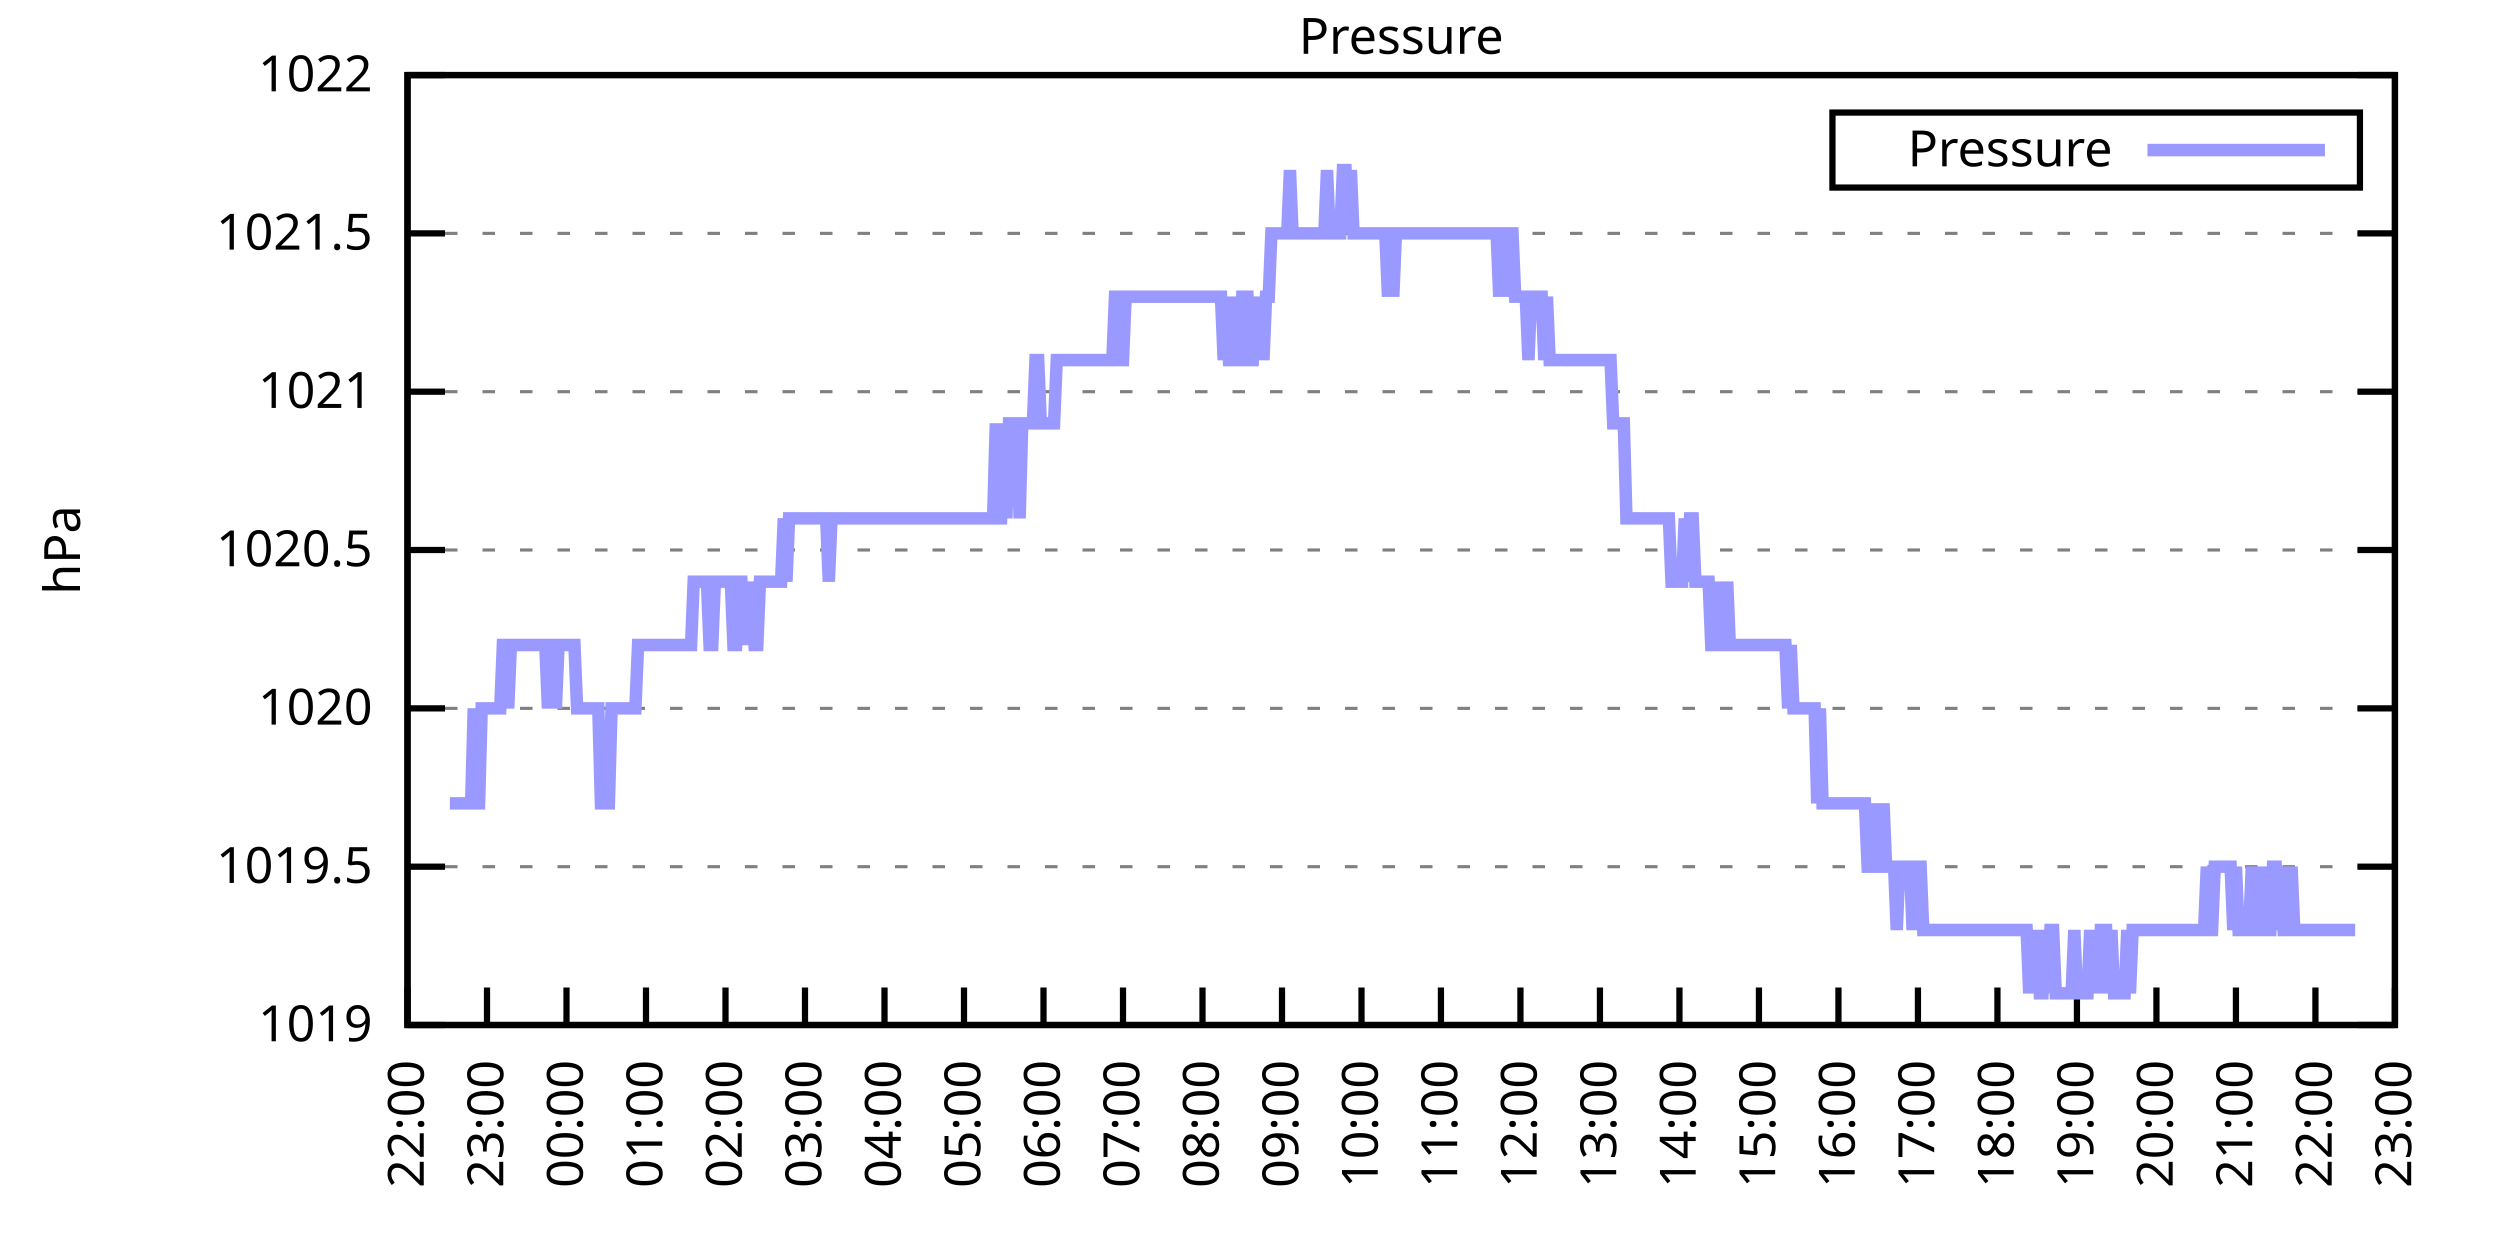
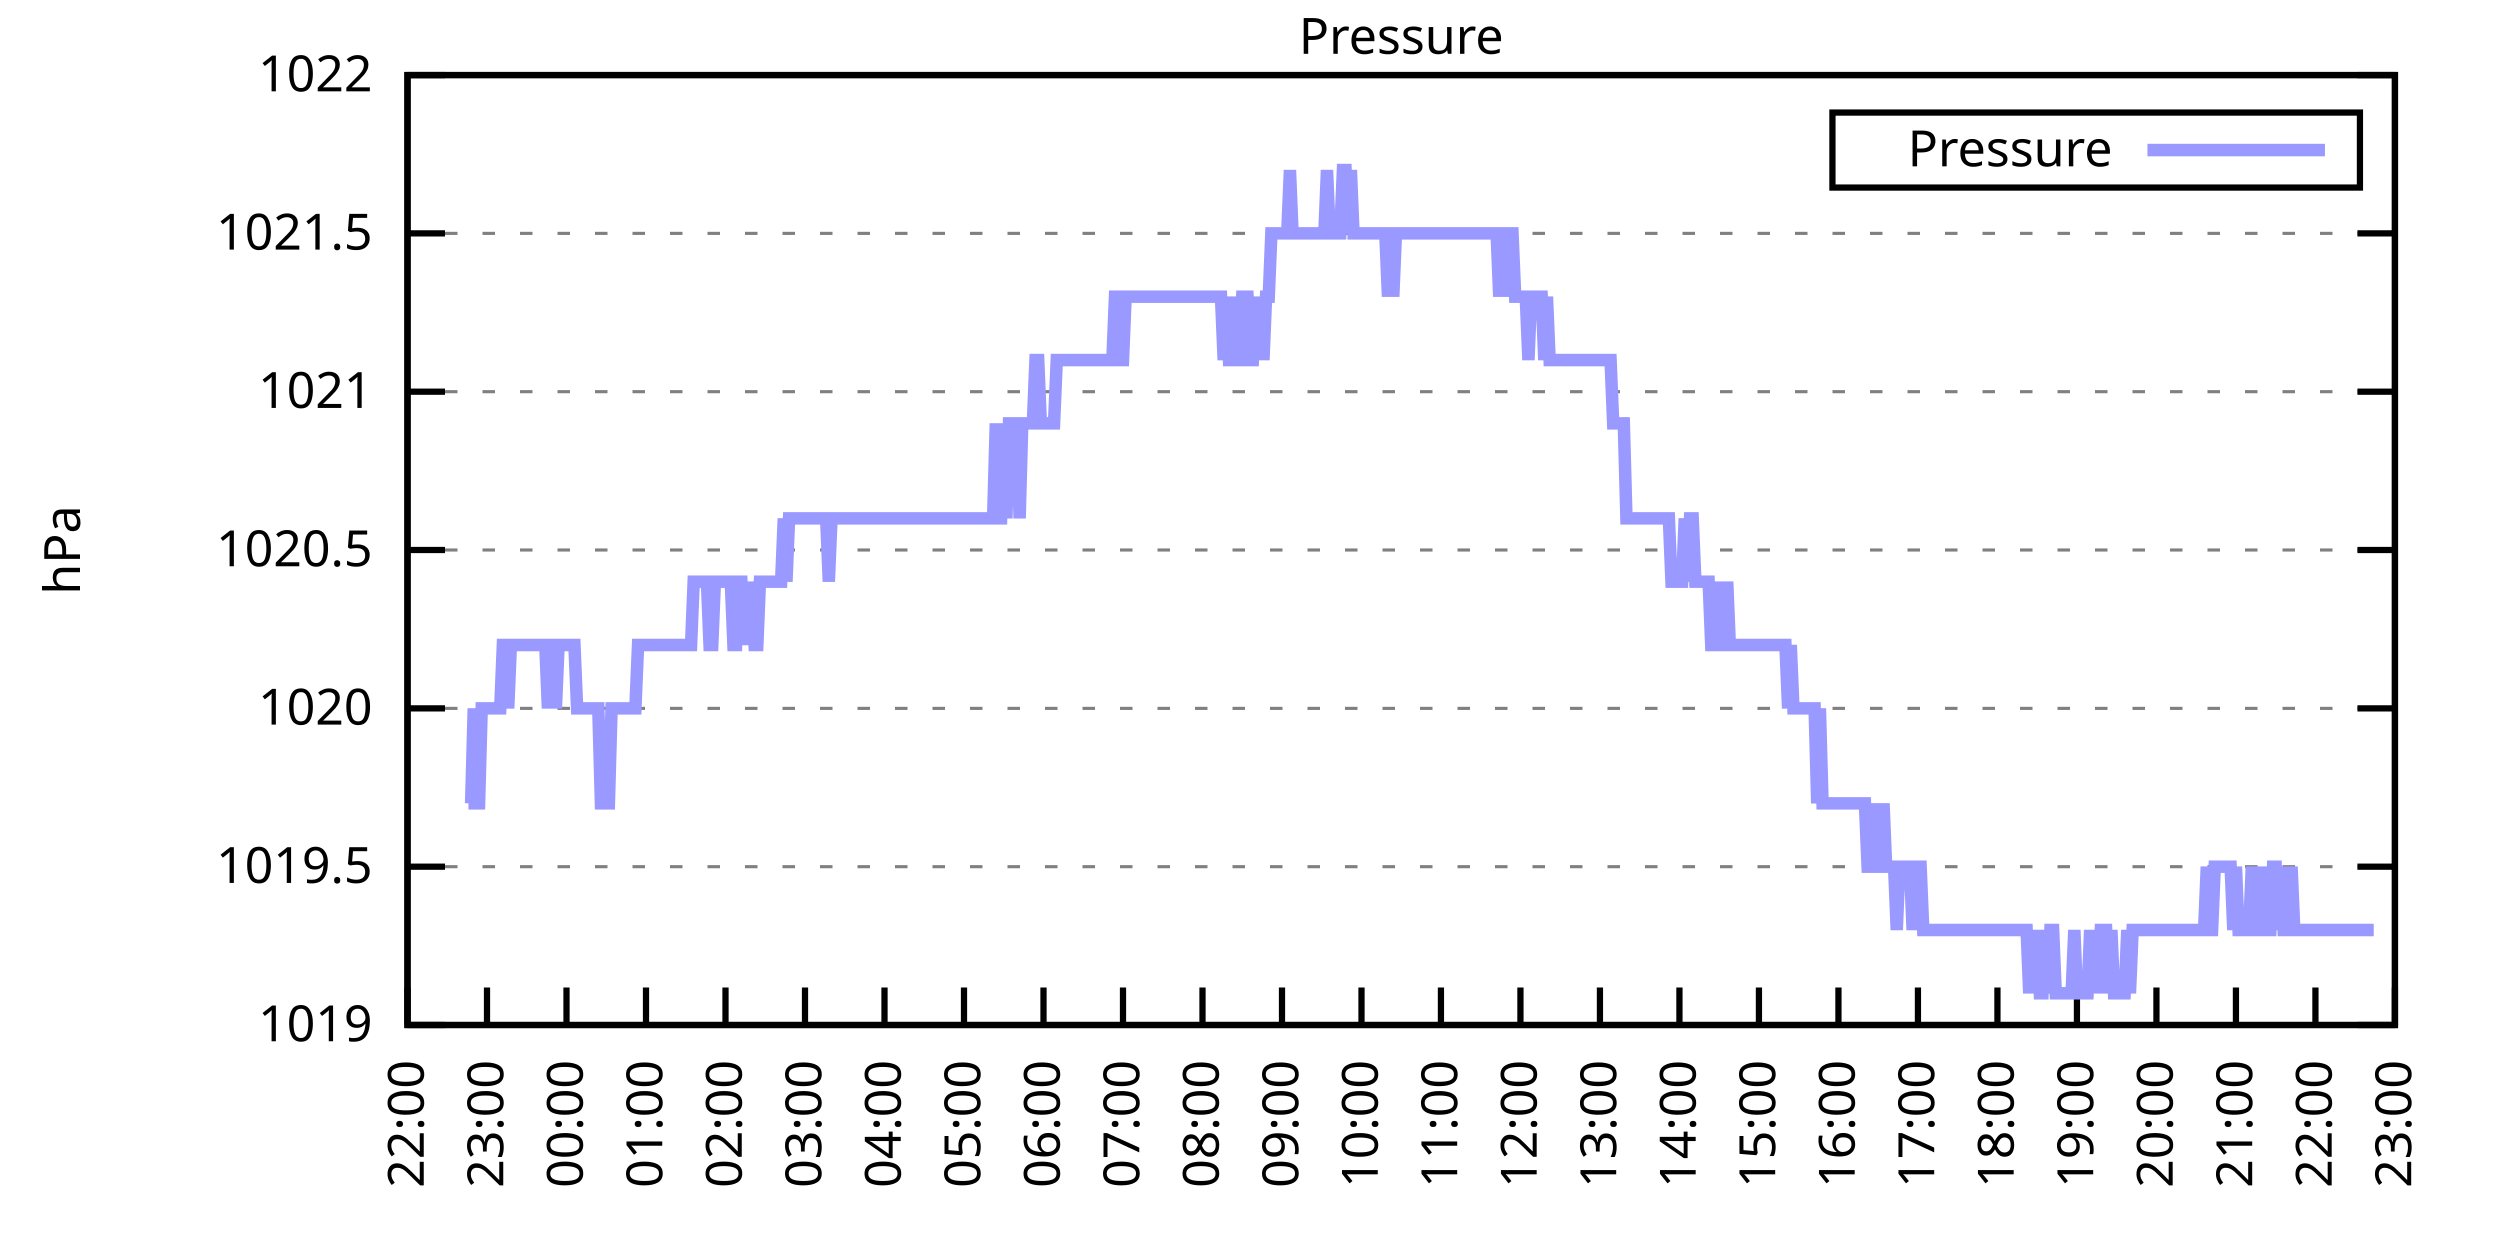
<svg xmlns="http://www.w3.org/2000/svg" xmlns:xlink="http://www.w3.org/1999/xlink" width="400" height="200" viewBox="0 0 400 200">
  <g id="gnuplot_canvas">
    <rect x="0" y="0" width="400" height="200" fill="none" />
    <defs>
      <circle id="gpDot" r="0.5" stroke-width="0.5" stroke="currentColor" />
      <path id="gpPt0" stroke-width="0.333" stroke="currentColor" d="M-1,0 h2 M0,-1 v2" />
      <path id="gpPt1" stroke-width="0.333" stroke="currentColor" d="M-1,-1 L1,1 M1,-1 L-1,1" />
      <path id="gpPt2" stroke-width="0.333" stroke="currentColor" d="M-1,0 L1,0 M0,-1 L0,1 M-1,-1 L1,1 M-1,1 L1,-1" />
      <rect id="gpPt3" stroke-width="0.333" stroke="currentColor" x="-1" y="-1" width="2" height="2" />
      <rect id="gpPt4" stroke-width="0.333" stroke="currentColor" fill="currentColor" x="-1" y="-1" width="2" height="2" />
      <circle id="gpPt5" stroke-width="0.333" stroke="currentColor" cx="0" cy="0" r="1" />
      <use xlink:href="#gpPt5" id="gpPt6" fill="currentColor" stroke="none" />
      <path id="gpPt7" stroke-width="0.333" stroke="currentColor" d="M0,-1.33 L-1.33,0.67 L1.33,0.67 z" />
      <use xlink:href="#gpPt7" id="gpPt8" fill="currentColor" stroke="none" />
      <use xlink:href="#gpPt7" id="gpPt9" stroke="currentColor" transform="rotate(180)" />
      <use xlink:href="#gpPt9" id="gpPt10" fill="currentColor" stroke="none" />
      <use xlink:href="#gpPt3" id="gpPt11" stroke="currentColor" transform="rotate(45)" />
      <use xlink:href="#gpPt11" id="gpPt12" fill="currentColor" stroke="none" />
      <path id="gpPt13" stroke-width="0.333" stroke="currentColor" d="M0,1.330 L1.265,0.411 L0.782,-1.067 L-0.782,-1.076 L-1.265,0.411 z" />
      <use xlink:href="#gpPt13" id="gpPt14" fill="currentColor" stroke="none" />
      <filter id="textbox" filterUnits="objectBoundingBox" x="0" y="0" height="1" width="1">
        <feFlood flood-color="white" flood-opacity="1" result="bgnd" />
        <feComposite in="SourceGraphic" in2="bgnd" operator="atop" />
      </filter>
      <filter id="greybox" filterUnits="objectBoundingBox" x="0" y="0" height="1" width="1">
        <feFlood flood-color="lightgrey" flood-opacity="1" result="grey" />
        <feComposite in="SourceGraphic" in2="grey" operator="atop" />
      </filter>
    </defs>
    <g fill="none" color="white" stroke="currentColor" stroke-width="1.00" stroke-linecap="butt" stroke-linejoin="miter">
</g>
    <g fill="none" color="black" stroke="currentColor" stroke-width="1.00" stroke-linecap="butt" stroke-linejoin="miter">
      <g stroke="none" shape-rendering="crispEdges">
        <polygon fill="rgb(255, 255, 255)" points="65.20,164.00 383.18,164.00 383.18,12.02 65.20,12.02 " />
      </g>
    </g>
    <g fill="none" color="black" stroke="currentColor" stroke-width="1.00" stroke-linecap="butt" stroke-linejoin="miter">
</g>
    <g fill="none" color="black" stroke="black" stroke-width="0.50" stroke-linecap="butt" stroke-linejoin="miter">
</g>
    <g fill="none" color="gray" stroke="currentColor" stroke-width="0.50" stroke-linecap="butt" stroke-linejoin="miter">
      <path stroke="gray" stroke-dasharray="2,4" class="gridline" d="M65.20,164.00 L383.19,164.00  " />
    </g>
    <g fill="none" color="gray" stroke="gray" stroke-width="1.00" stroke-linecap="butt" stroke-linejoin="miter">
</g>
    <g fill="none" color="black" stroke="currentColor" stroke-width="1.00" stroke-linecap="butt" stroke-linejoin="miter">
      <path stroke="black" d="M65.20,164.00 L71.20,164.00 M383.19,164.00 L377.19,164.00  " />
      <g transform="translate(59.60,166.60)" stroke="none" fill="black" font-family="Sans" font-size="8.00" text-anchor="end">
        <text>
          <tspan font-family="Sans"> 1019</tspan>
        </text>
      </g>
    </g>
    <g fill="none" color="black" stroke="currentColor" stroke-width="1.00" stroke-linecap="butt" stroke-linejoin="miter">
</g>
    <g fill="none" color="black" stroke="black" stroke-width="0.50" stroke-linecap="butt" stroke-linejoin="miter">
</g>
    <g fill="none" color="gray" stroke="currentColor" stroke-width="0.50" stroke-linecap="butt" stroke-linejoin="miter">
      <path stroke="gray" stroke-dasharray="2,4" class="gridline" d="M65.20,138.67 L383.19,138.67  " />
    </g>
    <g fill="none" color="gray" stroke="gray" stroke-width="1.00" stroke-linecap="butt" stroke-linejoin="miter">
</g>
    <g fill="none" color="black" stroke="currentColor" stroke-width="1.00" stroke-linecap="butt" stroke-linejoin="miter">
      <path stroke="black" d="M65.20,138.67 L71.20,138.67 M383.19,138.67 L377.19,138.67  " />
      <g transform="translate(59.60,141.27)" stroke="none" fill="black" font-family="Sans" font-size="8.00" text-anchor="end">
        <text>
          <tspan font-family="Sans"> 1019.5</tspan>
        </text>
      </g>
    </g>
    <g fill="none" color="black" stroke="currentColor" stroke-width="1.00" stroke-linecap="butt" stroke-linejoin="miter">
</g>
    <g fill="none" color="black" stroke="black" stroke-width="0.50" stroke-linecap="butt" stroke-linejoin="miter">
</g>
    <g fill="none" color="gray" stroke="currentColor" stroke-width="0.50" stroke-linecap="butt" stroke-linejoin="miter">
      <path stroke="gray" stroke-dasharray="2,4" class="gridline" d="M65.20,113.34 L383.19,113.34  " />
    </g>
    <g fill="none" color="gray" stroke="gray" stroke-width="1.00" stroke-linecap="butt" stroke-linejoin="miter">
</g>
    <g fill="none" color="black" stroke="currentColor" stroke-width="1.00" stroke-linecap="butt" stroke-linejoin="miter">
      <path stroke="black" d="M65.20,113.34 L71.20,113.34 M383.19,113.34 L377.19,113.34  " />
      <g transform="translate(59.60,115.94)" stroke="none" fill="black" font-family="Sans" font-size="8.00" text-anchor="end">
        <text>
          <tspan font-family="Sans"> 1020</tspan>
        </text>
      </g>
    </g>
    <g fill="none" color="black" stroke="currentColor" stroke-width="1.00" stroke-linecap="butt" stroke-linejoin="miter">
</g>
    <g fill="none" color="black" stroke="black" stroke-width="0.50" stroke-linecap="butt" stroke-linejoin="miter">
</g>
    <g fill="none" color="gray" stroke="currentColor" stroke-width="0.50" stroke-linecap="butt" stroke-linejoin="miter">
      <path stroke="gray" stroke-dasharray="2,4" class="gridline" d="M65.20,88.00 L383.19,88.00  " />
    </g>
    <g fill="none" color="gray" stroke="gray" stroke-width="1.00" stroke-linecap="butt" stroke-linejoin="miter">
</g>
    <g fill="none" color="black" stroke="currentColor" stroke-width="1.00" stroke-linecap="butt" stroke-linejoin="miter">
      <path stroke="black" d="M65.20,88.00 L71.20,88.00 M383.19,88.00 L377.19,88.00  " />
      <g transform="translate(59.60,90.60)" stroke="none" fill="black" font-family="Sans" font-size="8.00" text-anchor="end">
        <text>
          <tspan font-family="Sans"> 1020.5</tspan>
        </text>
      </g>
    </g>
    <g fill="none" color="black" stroke="currentColor" stroke-width="1.00" stroke-linecap="butt" stroke-linejoin="miter">
</g>
    <g fill="none" color="black" stroke="black" stroke-width="0.50" stroke-linecap="butt" stroke-linejoin="miter">
</g>
    <g fill="none" color="gray" stroke="currentColor" stroke-width="0.50" stroke-linecap="butt" stroke-linejoin="miter">
      <path stroke="gray" stroke-dasharray="2,4" class="gridline" d="M65.20,62.67 L383.19,62.67  " />
    </g>
    <g fill="none" color="gray" stroke="gray" stroke-width="1.00" stroke-linecap="butt" stroke-linejoin="miter">
</g>
    <g fill="none" color="black" stroke="currentColor" stroke-width="1.00" stroke-linecap="butt" stroke-linejoin="miter">
      <path stroke="black" d="M65.20,62.67 L71.20,62.67 M383.19,62.67 L377.19,62.67  " />
      <g transform="translate(59.60,65.27)" stroke="none" fill="black" font-family="Sans" font-size="8.00" text-anchor="end">
        <text>
          <tspan font-family="Sans"> 1021</tspan>
        </text>
      </g>
    </g>
    <g fill="none" color="black" stroke="currentColor" stroke-width="1.00" stroke-linecap="butt" stroke-linejoin="miter">
</g>
    <g fill="none" color="black" stroke="black" stroke-width="0.50" stroke-linecap="butt" stroke-linejoin="miter">
</g>
    <g fill="none" color="gray" stroke="currentColor" stroke-width="0.50" stroke-linecap="butt" stroke-linejoin="miter">
      <path stroke="gray" stroke-dasharray="2,4" class="gridline" d="M65.20,37.34 L383.19,37.34  " />
    </g>
    <g fill="none" color="gray" stroke="gray" stroke-width="1.00" stroke-linecap="butt" stroke-linejoin="miter">
</g>
    <g fill="none" color="black" stroke="currentColor" stroke-width="1.00" stroke-linecap="butt" stroke-linejoin="miter">
      <path stroke="black" d="M65.20,37.34 L71.20,37.34 M383.19,37.34 L377.19,37.34  " />
      <g transform="translate(59.60,39.94)" stroke="none" fill="black" font-family="Sans" font-size="8.00" text-anchor="end">
        <text>
          <tspan font-family="Sans"> 1021.5</tspan>
        </text>
      </g>
    </g>
    <g fill="none" color="black" stroke="currentColor" stroke-width="1.00" stroke-linecap="butt" stroke-linejoin="miter">
</g>
    <g fill="none" color="black" stroke="black" stroke-width="0.50" stroke-linecap="butt" stroke-linejoin="miter">
</g>
    <g fill="none" color="gray" stroke="currentColor" stroke-width="0.50" stroke-linecap="butt" stroke-linejoin="miter">
      <path stroke="gray" stroke-dasharray="2,4" class="gridline" d="M65.20,12.01 L383.19,12.01  " />
    </g>
    <g fill="none" color="gray" stroke="gray" stroke-width="1.00" stroke-linecap="butt" stroke-linejoin="miter">
</g>
    <g fill="none" color="black" stroke="currentColor" stroke-width="1.00" stroke-linecap="butt" stroke-linejoin="miter">
      <path stroke="black" d="M65.20,12.01 L71.20,12.01 M383.19,12.01 L377.19,12.01  " />
      <g transform="translate(59.60,14.61)" stroke="none" fill="black" font-family="Sans" font-size="8.00" text-anchor="end">
        <text>
          <tspan font-family="Sans"> 1022</tspan>
        </text>
      </g>
    </g>
    <g fill="none" color="black" stroke="currentColor" stroke-width="1.00" stroke-linecap="butt" stroke-linejoin="miter">
      <path stroke="black" d="M65.20,164.00 L65.20,158.00  " />
      <g transform="translate(67.80,169.60) rotate(270.00)" stroke="none" fill="black" font-family="Sans" font-size="8.00" text-anchor="end">
        <text>
          <tspan font-family="Sans">22:00</tspan>
        </text>
      </g>
    </g>
    <g fill="none" color="black" stroke="currentColor" stroke-width="1.00" stroke-linecap="butt" stroke-linejoin="miter">
      <path stroke="black" d="M77.92,164.00 L77.92,158.00  " />
      <g transform="translate(80.52,169.60) rotate(270.00)" stroke="none" fill="black" font-family="Sans" font-size="8.00" text-anchor="end">
        <text>
          <tspan font-family="Sans">23:00</tspan>
        </text>
      </g>
    </g>
    <g fill="none" color="black" stroke="currentColor" stroke-width="1.00" stroke-linecap="butt" stroke-linejoin="miter">
      <path stroke="black" d="M90.64,164.00 L90.64,158.00  " />
      <g transform="translate(93.24,169.60) rotate(270.00)" stroke="none" fill="black" font-family="Sans" font-size="8.00" text-anchor="end">
        <text>
          <tspan font-family="Sans">00:00</tspan>
        </text>
      </g>
    </g>
    <g fill="none" color="black" stroke="currentColor" stroke-width="1.00" stroke-linecap="butt" stroke-linejoin="miter">
      <path stroke="black" d="M103.36,164.00 L103.36,158.00  " />
      <g transform="translate(105.96,169.60) rotate(270.00)" stroke="none" fill="black" font-family="Sans" font-size="8.00" text-anchor="end">
        <text>
          <tspan font-family="Sans">01:00</tspan>
        </text>
      </g>
    </g>
    <g fill="none" color="black" stroke="currentColor" stroke-width="1.00" stroke-linecap="butt" stroke-linejoin="miter">
      <path stroke="black" d="M116.08,164.00 L116.08,158.00  " />
      <g transform="translate(118.68,169.60) rotate(270.00)" stroke="none" fill="black" font-family="Sans" font-size="8.00" text-anchor="end">
        <text>
          <tspan font-family="Sans">02:00</tspan>
        </text>
      </g>
    </g>
    <g fill="none" color="black" stroke="currentColor" stroke-width="1.00" stroke-linecap="butt" stroke-linejoin="miter">
      <path stroke="black" d="M128.80,164.00 L128.80,158.00  " />
      <g transform="translate(131.40,169.60) rotate(270.00)" stroke="none" fill="black" font-family="Sans" font-size="8.00" text-anchor="end">
        <text>
          <tspan font-family="Sans">03:00</tspan>
        </text>
      </g>
    </g>
    <g fill="none" color="black" stroke="currentColor" stroke-width="1.00" stroke-linecap="butt" stroke-linejoin="miter">
      <path stroke="black" d="M141.52,164.00 L141.52,158.00  " />
      <g transform="translate(144.12,169.60) rotate(270.00)" stroke="none" fill="black" font-family="Sans" font-size="8.00" text-anchor="end">
        <text>
          <tspan font-family="Sans">04:00</tspan>
        </text>
      </g>
    </g>
    <g fill="none" color="black" stroke="currentColor" stroke-width="1.00" stroke-linecap="butt" stroke-linejoin="miter">
      <path stroke="black" d="M154.24,164.00 L154.24,158.00  " />
      <g transform="translate(156.84,169.60) rotate(270.00)" stroke="none" fill="black" font-family="Sans" font-size="8.00" text-anchor="end">
        <text>
          <tspan font-family="Sans">05:00</tspan>
        </text>
      </g>
    </g>
    <g fill="none" color="black" stroke="currentColor" stroke-width="1.00" stroke-linecap="butt" stroke-linejoin="miter">
      <path stroke="black" d="M166.96,164.00 L166.96,158.00  " />
      <g transform="translate(169.56,169.60) rotate(270.00)" stroke="none" fill="black" font-family="Sans" font-size="8.00" text-anchor="end">
        <text>
          <tspan font-family="Sans">06:00</tspan>
        </text>
      </g>
    </g>
    <g fill="none" color="black" stroke="currentColor" stroke-width="1.00" stroke-linecap="butt" stroke-linejoin="miter">
      <path stroke="black" d="M179.68,164.00 L179.68,158.00  " />
      <g transform="translate(182.28,169.60) rotate(270.00)" stroke="none" fill="black" font-family="Sans" font-size="8.00" text-anchor="end">
        <text>
          <tspan font-family="Sans">07:00</tspan>
        </text>
      </g>
    </g>
    <g fill="none" color="black" stroke="currentColor" stroke-width="1.00" stroke-linecap="butt" stroke-linejoin="miter">
      <path stroke="black" d="M192.40,164.00 L192.40,158.00  " />
      <g transform="translate(195.00,169.60) rotate(270.00)" stroke="none" fill="black" font-family="Sans" font-size="8.00" text-anchor="end">
        <text>
          <tspan font-family="Sans">08:00</tspan>
        </text>
      </g>
    </g>
    <g fill="none" color="black" stroke="currentColor" stroke-width="1.00" stroke-linecap="butt" stroke-linejoin="miter">
      <path stroke="black" d="M205.12,164.00 L205.12,158.00  " />
      <g transform="translate(207.72,169.60) rotate(270.00)" stroke="none" fill="black" font-family="Sans" font-size="8.00" text-anchor="end">
        <text>
          <tspan font-family="Sans">09:00</tspan>
        </text>
      </g>
    </g>
    <g fill="none" color="black" stroke="currentColor" stroke-width="1.00" stroke-linecap="butt" stroke-linejoin="miter">
      <path stroke="black" d="M217.84,164.00 L217.84,158.00  " />
      <g transform="translate(220.44,169.60) rotate(270.00)" stroke="none" fill="black" font-family="Sans" font-size="8.00" text-anchor="end">
        <text>
          <tspan font-family="Sans">10:00</tspan>
        </text>
      </g>
    </g>
    <g fill="none" color="black" stroke="currentColor" stroke-width="1.00" stroke-linecap="butt" stroke-linejoin="miter">
      <path stroke="black" d="M230.55,164.00 L230.55,158.00  " />
      <g transform="translate(233.15,169.60) rotate(270.00)" stroke="none" fill="black" font-family="Sans" font-size="8.00" text-anchor="end">
        <text>
          <tspan font-family="Sans">11:00</tspan>
        </text>
      </g>
    </g>
    <g fill="none" color="black" stroke="currentColor" stroke-width="1.00" stroke-linecap="butt" stroke-linejoin="miter">
      <path stroke="black" d="M243.27,164.00 L243.27,158.00  " />
      <g transform="translate(245.87,169.60) rotate(270.00)" stroke="none" fill="black" font-family="Sans" font-size="8.00" text-anchor="end">
        <text>
          <tspan font-family="Sans">12:00</tspan>
        </text>
      </g>
    </g>
    <g fill="none" color="black" stroke="currentColor" stroke-width="1.00" stroke-linecap="butt" stroke-linejoin="miter">
      <path stroke="black" d="M255.99,164.00 L255.99,158.00  " />
      <g transform="translate(258.59,169.60) rotate(270.00)" stroke="none" fill="black" font-family="Sans" font-size="8.00" text-anchor="end">
        <text>
          <tspan font-family="Sans">13:00</tspan>
        </text>
      </g>
    </g>
    <g fill="none" color="black" stroke="currentColor" stroke-width="1.00" stroke-linecap="butt" stroke-linejoin="miter">
      <path stroke="black" d="M268.71,164.00 L268.71,158.00  " />
      <g transform="translate(271.31,169.60) rotate(270.00)" stroke="none" fill="black" font-family="Sans" font-size="8.00" text-anchor="end">
        <text>
          <tspan font-family="Sans">14:00</tspan>
        </text>
      </g>
    </g>
    <g fill="none" color="black" stroke="currentColor" stroke-width="1.00" stroke-linecap="butt" stroke-linejoin="miter">
      <path stroke="black" d="M281.43,164.00 L281.43,158.00  " />
      <g transform="translate(284.03,169.60) rotate(270.00)" stroke="none" fill="black" font-family="Sans" font-size="8.00" text-anchor="end">
        <text>
          <tspan font-family="Sans">15:00</tspan>
        </text>
      </g>
    </g>
    <g fill="none" color="black" stroke="currentColor" stroke-width="1.00" stroke-linecap="butt" stroke-linejoin="miter">
      <path stroke="black" d="M294.15,164.00 L294.15,158.00  " />
      <g transform="translate(296.75,169.60) rotate(270.00)" stroke="none" fill="black" font-family="Sans" font-size="8.00" text-anchor="end">
        <text>
          <tspan font-family="Sans">16:00</tspan>
        </text>
      </g>
    </g>
    <g fill="none" color="black" stroke="currentColor" stroke-width="1.00" stroke-linecap="butt" stroke-linejoin="miter">
      <path stroke="black" d="M306.87,164.00 L306.87,158.00  " />
      <g transform="translate(309.47,169.60) rotate(270.00)" stroke="none" fill="black" font-family="Sans" font-size="8.00" text-anchor="end">
        <text>
          <tspan font-family="Sans">17:00</tspan>
        </text>
      </g>
    </g>
    <g fill="none" color="black" stroke="currentColor" stroke-width="1.00" stroke-linecap="butt" stroke-linejoin="miter">
      <path stroke="black" d="M319.59,164.00 L319.59,158.00  " />
      <g transform="translate(322.19,169.60) rotate(270.00)" stroke="none" fill="black" font-family="Sans" font-size="8.00" text-anchor="end">
        <text>
          <tspan font-family="Sans">18:00</tspan>
        </text>
      </g>
    </g>
    <g fill="none" color="black" stroke="currentColor" stroke-width="1.00" stroke-linecap="butt" stroke-linejoin="miter">
      <path stroke="black" d="M332.31,164.00 L332.31,158.00  " />
      <g transform="translate(334.91,169.60) rotate(270.00)" stroke="none" fill="black" font-family="Sans" font-size="8.00" text-anchor="end">
        <text>
          <tspan font-family="Sans">19:00</tspan>
        </text>
      </g>
    </g>
    <g fill="none" color="black" stroke="currentColor" stroke-width="1.00" stroke-linecap="butt" stroke-linejoin="miter">
      <path stroke="black" d="M345.03,164.00 L345.03,158.00  " />
      <g transform="translate(347.63,169.60) rotate(270.00)" stroke="none" fill="black" font-family="Sans" font-size="8.00" text-anchor="end">
        <text>
          <tspan font-family="Sans">20:00</tspan>
        </text>
      </g>
    </g>
    <g fill="none" color="black" stroke="currentColor" stroke-width="1.00" stroke-linecap="butt" stroke-linejoin="miter">
      <path stroke="black" d="M357.75,164.00 L357.75,158.00  " />
      <g transform="translate(360.35,169.60) rotate(270.00)" stroke="none" fill="black" font-family="Sans" font-size="8.00" text-anchor="end">
        <text>
          <tspan font-family="Sans">21:00</tspan>
        </text>
      </g>
    </g>
    <g fill="none" color="black" stroke="currentColor" stroke-width="1.00" stroke-linecap="butt" stroke-linejoin="miter">
      <path stroke="black" d="M370.47,164.00 L370.47,158.00  " />
      <g transform="translate(373.07,169.60) rotate(270.00)" stroke="none" fill="black" font-family="Sans" font-size="8.00" text-anchor="end">
        <text>
          <tspan font-family="Sans">22:00</tspan>
        </text>
      </g>
    </g>
    <g fill="none" color="black" stroke="currentColor" stroke-width="1.00" stroke-linecap="butt" stroke-linejoin="miter">
      <path stroke="black" d="M383.19,164.00 L383.19,158.00  " />
      <g transform="translate(385.79,169.60) rotate(270.00)" stroke="none" fill="black" font-family="Sans" font-size="8.00" text-anchor="end">
        <text>
          <tspan font-family="Sans">23:00</tspan>
        </text>
      </g>
    </g>
    <g fill="none" color="black" stroke="currentColor" stroke-width="1.00" stroke-linecap="butt" stroke-linejoin="miter">
</g>
    <g fill="none" color="black" stroke="currentColor" stroke-width="1.00" stroke-linecap="butt" stroke-linejoin="miter">
      <path stroke="black" d="M65.20,12.01 L65.20,164.00 L383.19,164.00 L383.19,12.01 L65.20,12.01 Z  " />
    </g>
    <g fill="none" color="black" stroke="currentColor" stroke-width="1.00" stroke-linecap="butt" stroke-linejoin="miter">
</g>
    <g fill="none" color="black" stroke="currentColor" stroke-width="1.00" stroke-linecap="butt" stroke-linejoin="miter">
      <path stroke="black" d="M293.19,30.01 L293.19,18.01 L377.59,18.01 L377.59,30.01 L293.19,30.01 Z  " />
    </g>
    <g id="Pressure_plot_1">
      <g fill="none" color="white" stroke="black" stroke-width="2.00" stroke-linecap="butt" stroke-linejoin="miter">
</g>
      <g fill="none" color="black" stroke="currentColor" stroke-width="2.00" stroke-linecap="butt" stroke-linejoin="miter">
        <g transform="translate(337.99,26.61)" stroke="none" fill="black" font-family="Sans" font-size="8.00" text-anchor="end">
          <text>
            <tspan font-family="Sans">Pressure</tspan>
          </text>
        </g>
      </g>
      <g fill="none" color="black" stroke="currentColor" stroke-width="2.00" stroke-linecap="butt" stroke-linejoin="miter">
-         <path stroke="rgb(153, 153, 255)" d="M343.59,24.01 L371.99,24.01 M71.98,128.54 L72.41,128.54 L72.83,128.54 L73.26,128.54 L73.68,128.54 L74.10,128.54   L74.53,128.54 L74.95,128.54 L75.38,128.54 L75.80,113.34 L76.22,128.54 L76.65,128.54 L77.07,113.34 L77.50,113.34   L77.92,113.34 L78.34,113.34 L78.77,113.34 L79.19,113.34 L79.62,113.34 L80.04,113.34 L80.46,103.20 L80.89,103.20   L81.31,113.34 L81.74,103.20 L82.16,103.20 L82.58,103.20 L83.01,103.20 L83.43,103.20 L83.86,103.20 L84.28,103.20   L84.70,103.20 L85.13,103.20 L85.55,103.20 L85.98,103.20 L86.40,103.20 L86.82,103.20 L87.25,103.20 L87.67,113.34   L88.10,103.20 L88.52,103.20 L88.94,113.34 L89.37,103.20 L89.79,103.20 L90.22,103.20 L90.64,103.20 L91.06,103.20   L91.49,103.20 L91.91,103.20 L92.34,113.34 L92.76,113.34 L93.18,113.34 L93.61,113.34 L94.03,113.34 L94.46,113.34   L94.88,113.34 L95.30,113.34 L95.73,113.34 L96.15,128.54 L96.58,128.54 L97.00,128.54 L97.42,128.54 L97.85,113.34   L98.27,113.34 L98.69,113.34 L99.12,113.34 L99.54,113.34 L99.97,113.34 L100.39,113.34 L100.81,113.34 L101.24,113.34   L101.66,113.34 L102.09,103.20 L102.51,103.20 L102.93,103.20 L103.36,103.20 L103.78,103.20 L104.21,103.20 L104.63,103.20   L105.05,103.20 L105.48,103.20 L105.90,103.20 L106.33,103.20 L106.75,103.20 L107.17,103.20 L107.60,103.20 L108.02,103.20   L108.45,103.20 L108.87,103.20 L109.29,103.20 L109.72,103.20 L110.14,103.20 L110.57,103.20 L110.99,93.07 L111.41,93.07   L111.84,93.07 L112.26,93.07 L112.69,93.07 L113.11,93.07 L113.53,103.20 L113.96,103.20 L114.38,93.07 L114.81,93.07   L115.23,93.07 L115.65,93.07 L116.08,93.07 L116.50,93.07 L116.93,93.07 L117.35,103.20 L117.77,103.20 L118.20,93.07   L118.62,93.07 L119.05,103.20 L119.47,93.07 L119.89,103.20 L120.32,93.07 L120.74,103.20 L121.17,103.20 L121.59,93.07   L122.01,93.07 L122.44,93.07 L122.86,93.07 L123.29,93.07 L123.71,93.07 L124.13,93.07 L124.56,93.07 L124.98,93.07   L125.41,82.94 L125.83,93.07 L126.25,82.94 L126.68,82.94 L127.10,82.94 L127.53,82.94 L127.95,82.94 L128.37,82.94   L128.80,82.94 L129.22,82.94 L129.65,82.94 L130.07,82.94 L130.49,82.94 L130.92,82.94 L131.34,82.94 L131.77,82.94   L132.19,82.94 L132.61,93.07 L133.04,82.94 L133.46,82.94 L133.89,82.94 L134.31,82.94 L134.73,82.94 L135.16,82.94   L135.58,82.94 L136.01,82.94 L136.43,82.94 L136.85,82.94 L137.28,82.94 L137.70,82.94 L138.13,82.94 L138.55,82.94   L138.97,82.94 L139.40,82.94 L139.82,82.94 L140.25,82.94 L140.67,82.94 L141.09,82.94 L141.52,82.94 L141.94,82.94   L142.37,82.94 L142.79,82.94 L143.21,82.94 L143.64,82.94 L144.06,82.94 L144.49,82.94 L144.91,82.94 L145.33,82.94   L145.76,82.94 L146.18,82.94 L146.61,82.94 L147.03,82.94 L147.45,82.94 L147.88,82.94 L148.30,82.94 L148.73,82.94   L149.15,82.94 L149.57,82.94 L150.00,82.94 L150.42,82.94 L150.85,82.94 L151.27,82.94 L151.69,82.94 L152.12,82.94   L152.54,82.94 L152.97,82.94 L153.39,82.94 L153.81,82.94 L154.24,82.94 L154.66,82.94 L155.09,82.94 L155.51,82.94   L155.93,82.94 L156.36,82.94 L156.78,82.94 L157.21,82.94 L157.63,82.94 L158.05,82.94 L158.48,82.94 L158.90,82.94   L159.33,67.74 L159.75,82.94 L160.17,82.94 L160.60,67.74 L161.02,82.94 L161.44,67.74 L161.87,67.74 L162.29,67.74   L162.72,67.74 L163.14,82.94 L163.56,67.74 L163.99,67.74 L164.41,67.74 L164.84,67.74 L165.26,67.74 L165.68,57.61   L166.11,57.61 L166.53,67.74 L166.96,67.74 L167.38,67.74 L167.80,67.74 L168.23,67.74 L168.65,67.74 L169.08,57.61   L169.50,57.61 L169.92,57.61 L170.35,57.61 L170.77,57.61 L171.20,57.61 L171.62,57.61 L172.04,57.61 L172.47,57.61   L172.89,57.61 L173.32,57.61 L173.74,57.61 L174.16,57.61 L174.59,57.61 L175.01,57.61 L175.44,57.61 L175.86,57.61   L176.28,57.61 L176.71,57.61 L177.13,57.61 L177.56,57.61 L177.98,57.61 L178.40,47.47 L178.83,47.47 L179.25,57.61   L179.68,57.61 L180.10,47.47 L180.52,47.47 L180.95,47.47 L181.37,47.47 L181.80,47.47 L182.22,47.47 L182.64,47.47   L183.07,47.47 L183.49,47.47 L183.92,47.47 L184.34,47.47 L184.76,47.47 L185.19,47.47 L185.61,47.47 L186.04,47.47   L186.46,47.47 L186.88,47.47 L187.31,47.47 L187.73,47.47 L188.16,47.47 L188.58,47.47 L189.00,47.47 L189.43,47.47   L189.85,47.47 L190.28,47.47 L190.70,47.47 L191.12,47.47 L191.55,47.47 L191.97,47.47 L192.40,47.47 L192.82,47.47   L193.24,47.47 L193.67,47.47 L194.09,47.47 L194.52,47.47 L194.94,47.47 L195.36,47.47 L195.79,57.61 L196.21,47.47   L196.64,57.61 L197.06,57.61 L197.48,47.47 L197.91,57.61 L198.33,57.61 L198.76,47.47 L199.18,47.47 L199.60,47.47   L200.03,57.61 L200.45,57.61 L200.88,47.47 L201.30,57.61 L201.72,47.47 L202.15,57.61 L202.57,47.47 L203.00,47.47   L203.42,37.34 L203.84,37.34 L204.27,37.34 L204.69,37.34 L205.12,37.34 L205.54,37.34 L205.96,37.34 L206.39,27.21   L206.81,37.34 L207.24,37.34 L207.66,37.34 L208.08,37.34 L208.51,37.34 L208.93,37.34 L209.36,37.34 L209.78,37.34   L210.20,37.34 L210.63,37.34 L211.05,37.34 L211.48,37.34 L211.90,37.34 L212.32,27.21 L212.75,37.34 L213.17,37.34   L213.60,37.34 L214.02,37.34 L214.44,37.34 L214.87,27.21 L215.29,27.21 L215.72,37.34 L216.14,27.21 L216.56,37.34   L216.99,37.34 L217.41,37.34 L217.84,37.34 L218.26,37.34 L218.68,37.34 L219.11,37.34 L219.53,37.34 L219.96,37.34   L220.38,37.34 L220.80,37.34 L221.23,37.34 L221.65,37.34 L222.08,47.47 L222.50,37.34 L222.92,47.47 L223.35,37.34   L223.77,37.34 L224.20,37.34 L224.62,37.34 L225.04,37.34 L225.47,37.34 L225.89,37.34 L226.31,37.34 L226.74,37.34   L227.16,37.34 L227.59,37.34 L228.01,37.34 L228.43,37.34 L228.86,37.34 L229.28,37.34 L229.71,37.34 L230.13,37.34   L230.55,37.34 L230.98,37.34 L231.40,37.34 L231.83,37.34 L232.25,37.34 L232.67,37.34 L233.10,37.34 L233.52,37.34   L233.95,37.34 L234.37,37.34 L234.79,37.34 L235.22,37.34 L235.64,37.34 L236.07,37.34 L236.49,37.34 L236.91,37.34   L237.34,37.34 L237.76,37.34 L238.19,37.34 L238.61,37.34 L239.03,37.34 L239.46,37.34 L239.88,47.47 L240.31,37.34   L240.73,37.34 L241.15,47.47 L241.58,37.34 L242.00,37.34 L242.43,47.47 L242.85,47.47 L243.27,47.47 L243.70,47.47   L244.12,47.47 L244.55,57.61 L244.97,47.47 L245.39,47.47 L245.82,47.47 L246.24,47.47 L246.67,47.47 L247.09,57.61   L247.51,47.47 L247.94,57.61 L248.36,57.61 L248.79,57.61 L249.21,57.61 L249.63,57.61 L250.06,57.61 L250.48,57.61   L250.91,57.61 L251.33,57.61 L251.75,57.61 L252.18,57.61 L252.60,57.61 L253.03,57.61 L253.45,57.61 L253.87,57.61   L254.30,57.61 L254.72,57.61 L255.15,57.61 L255.57,57.61 L255.99,57.61 L256.42,57.61 L256.84,57.61 L257.27,57.61   L257.69,57.61 L258.11,67.74 L258.54,67.74 L258.96,67.74 L259.39,67.74 L259.81,67.74 L260.23,82.94 L260.66,82.94   L261.08,82.94 L261.51,82.94 L261.93,82.94 L262.35,82.94 L262.78,82.94 L263.20,82.94 L263.63,82.94 L264.05,82.94   L264.47,82.94 L264.90,82.94 L265.32,82.94 L265.75,82.94 L266.17,82.94 L266.59,82.94 L267.02,82.94 L267.44,93.07   L267.87,93.07 L268.29,93.07 L268.71,93.07 L269.14,93.07 L269.56,82.94 L269.99,93.07 L270.41,82.94 L270.83,82.94   L271.26,93.07 L271.68,93.07 L272.11,93.07 L272.53,93.07 L272.95,93.07 L273.38,93.07 L273.80,103.20 L274.23,103.20   L274.65,93.07 L275.07,103.20 L275.50,103.20 L275.92,103.20 L276.35,93.07 L276.77,103.20 L277.19,103.20 L277.62,103.20   L278.04,103.20 L278.47,103.20 L278.89,103.20 L279.31,103.20 L279.74,103.20 L280.16,103.20 L280.59,103.20 L281.01,103.20   L281.43,103.20 L281.86,103.20 L282.28,103.20 L282.71,103.20 L283.13,103.20 L283.55,103.20 L283.98,103.20 L284.40,103.20   L284.83,103.20 L285.25,103.20 L285.67,103.20 L286.10,113.34 L286.52,103.20 L286.95,113.34 L287.37,113.34 L287.79,113.34   L288.22,113.34 L288.64,113.34 L289.06,113.34 L289.49,113.34 L289.91,113.34 L290.34,113.34 L290.76,128.54 L291.18,113.34   L291.61,128.54 L292.03,128.54 L292.46,128.54 L292.88,128.54 L293.30,128.54 L293.73,128.54 L294.15,128.54 L294.58,128.54   L295.00,128.54 L295.42,128.54 L295.85,128.54 L296.27,128.54 L296.70,128.54 L297.12,128.54 L297.54,128.54 L297.97,128.54   L298.39,128.54 L298.82,138.67 L299.24,138.67 L299.66,138.67 L300.09,128.54 L300.51,138.67 L300.94,138.67 L301.36,128.54   L301.78,138.67 L302.21,138.67 L302.63,138.67 L303.06,138.67 L303.48,148.80 L303.90,138.67 L304.33,138.67 L304.75,138.67   L305.18,138.67 L305.60,138.67 L306.02,148.80 L306.45,138.67 L306.87,138.67 L307.30,138.67 L307.72,148.80 L308.14,148.80   L308.57,148.80 L308.99,148.80 L309.42,148.80 L309.84,148.80 L310.26,148.80 L310.69,148.80 L311.11,148.80 L311.54,148.80   L311.96,148.80 L312.38,148.80 L312.81,148.80 L313.23,148.80 L313.66,148.80 L314.08,148.80 L314.50,148.80 L314.93,148.80   L315.35,148.80 L315.78,148.80 L316.20,148.80 L316.62,148.80 L317.05,148.80 L317.47,148.80 L317.90,148.80 L318.32,148.80   L318.74,148.80 L319.17,148.80 L319.59,148.80 L320.02,148.80 L320.44,148.80 L320.86,148.80 L321.29,148.80 L321.71,148.80   L322.14,148.80 L322.56,148.80 L322.98,148.80 L323.41,148.80 L323.83,148.80 L324.26,148.80 L324.68,158.93 L325.10,148.80   L325.53,158.93 L325.95,148.80 L326.38,158.93 L326.80,158.93 L327.22,148.80 L327.65,158.93 L328.07,148.80 L328.50,148.80   L328.92,158.93 L329.34,158.93 L329.77,158.93 L330.19,158.93 L330.62,158.93 L331.04,158.93 L331.46,158.93 L331.89,148.80   L332.31,158.93 L332.74,158.93 L333.16,158.93 L333.58,158.93 L334.01,158.93 L334.43,148.80 L334.86,158.93 L335.28,148.80   L335.70,158.93 L336.13,148.80 L336.55,148.80 L336.98,148.80 L337.40,158.93 L337.82,148.80 L338.25,158.93 L338.67,158.93   L339.10,158.93 L339.52,158.93 L339.94,158.93 L340.37,148.80 L340.79,158.93 L341.22,148.80 L341.64,148.80 L342.06,148.80   L342.49,148.80 L342.91,148.80 L343.34,148.80 L343.76,148.80 L344.18,148.80 L344.61,148.80 L345.03,148.80 L345.46,148.80   L345.88,148.80 L346.30,148.80 L346.73,148.80 L347.15,148.80 L347.58,148.80 L348.00,148.80 L348.42,148.80 L348.85,148.80   L349.27,148.80 L349.70,148.80 L350.12,148.80 L350.54,148.80 L350.97,148.80 L351.39,148.80 L351.81,148.80 L352.24,148.80   L352.66,148.80 L353.09,138.67 L353.51,148.80 L353.93,148.80 L354.36,138.67 L354.78,138.67 L355.21,138.67 L355.63,138.67   L356.05,138.67 L356.48,138.67 L356.90,138.67 L357.33,148.80 L357.75,138.67 L358.17,148.80 L358.60,148.80 L359.02,148.80   L359.45,148.80 L359.87,148.80 L360.29,138.67 L360.72,148.80 L361.14,138.67 L361.57,148.80 L361.99,148.80 L362.41,138.67   L362.84,148.80 L363.26,148.80 L363.69,138.67 L364.11,138.67 L364.53,148.80 L364.96,138.67 L365.38,148.80 L365.81,148.80   L366.23,148.80 L366.65,138.67 L367.08,148.80 L367.50,148.80 L367.93,148.80 L368.35,148.80 L368.77,148.80 L369.20,148.80   L369.62,148.80 L370.05,148.80 L370.47,148.80 L370.89,148.80 L371.32,148.80 L371.74,148.80 L372.17,148.80 L372.59,148.80   L373.01,148.80 L373.44,148.80 L373.86,148.80 L374.29,148.80 L374.71,148.80 L375.13,148.80 L375.56,148.80 L375.98,148.80   L376.41,148.80 L376.83,148.80  " />
+         <path stroke="rgb(153, 153, 255)" d="M343.59,24.01 L371.99,24.01 M74.95,128.54 L75.38,128.54 L75.80,113.34 L76.22,128.54 L76.65,128.54 L77.07,113.34   L77.50,113.34 L77.92,113.34 L78.34,113.34 L78.77,113.34 L79.19,113.34 L79.62,113.34 L80.04,113.34 L80.46,103.20   L80.89,103.20 L81.31,113.34 L81.74,103.20 L82.16,103.20 L82.58,103.20 L83.01,103.20 L83.43,103.20 L83.86,103.20   L84.28,103.20 L84.70,103.20 L85.13,103.20 L85.55,103.20 L85.98,103.20 L86.40,103.20 L86.82,103.20 L87.25,103.20   L87.67,113.34 L88.10,103.20 L88.52,103.20 L88.94,113.34 L89.37,103.20 L89.79,103.20 L90.22,103.20 L90.64,103.20   L91.06,103.20 L91.49,103.20 L91.91,103.20 L92.34,113.34 L92.76,113.34 L93.18,113.34 L93.61,113.34 L94.03,113.34   L94.46,113.34 L94.88,113.34 L95.30,113.34 L95.73,113.34 L96.15,128.54 L96.58,128.54 L97.00,128.54 L97.42,128.54   L97.85,113.34 L98.27,113.34 L98.69,113.34 L99.12,113.34 L99.54,113.34 L99.97,113.34 L100.39,113.34 L100.81,113.34   L101.24,113.34 L101.66,113.34 L102.09,103.20 L102.51,103.20 L102.93,103.20 L103.36,103.20 L103.78,103.20 L104.21,103.20   L104.63,103.20 L105.05,103.20 L105.48,103.20 L105.90,103.20 L106.33,103.20 L106.75,103.20 L107.17,103.20 L107.60,103.20   L108.02,103.20 L108.45,103.20 L108.87,103.20 L109.29,103.20 L109.72,103.20 L110.14,103.20 L110.57,103.20 L110.99,93.07   L111.41,93.07 L111.84,93.07 L112.26,93.07 L112.69,93.07 L113.11,93.07 L113.53,103.20 L113.96,103.20 L114.38,93.07   L114.81,93.07 L115.23,93.07 L115.65,93.07 L116.08,93.07 L116.50,93.07 L116.93,93.07 L117.35,103.20 L117.77,103.20   L118.20,93.07 L118.62,93.07 L119.05,103.20 L119.47,93.07 L119.89,103.20 L120.32,93.07 L120.74,103.20 L121.17,103.20   L121.59,93.07 L122.01,93.07 L122.44,93.07 L122.86,93.07 L123.29,93.07 L123.71,93.07 L124.13,93.07 L124.56,93.07   L124.98,93.07 L125.41,82.94 L125.83,93.07 L126.25,82.94 L126.68,82.94 L127.10,82.94 L127.53,82.94 L127.95,82.94   L128.37,82.94 L128.80,82.94 L129.22,82.94 L129.65,82.94 L130.07,82.94 L130.49,82.94 L130.92,82.94 L131.34,82.94   L131.77,82.94 L132.19,82.94 L132.61,93.07 L133.04,82.94 L133.46,82.94 L133.89,82.94 L134.31,82.94 L134.73,82.94   L135.16,82.94 L135.58,82.94 L136.01,82.94 L136.43,82.94 L136.85,82.94 L137.28,82.94 L137.70,82.94 L138.13,82.94   L138.55,82.94 L138.97,82.94 L139.40,82.94 L139.82,82.94 L140.25,82.94 L140.67,82.94 L141.09,82.94 L141.52,82.94   L141.94,82.94 L142.37,82.94 L142.79,82.94 L143.21,82.94 L143.64,82.94 L144.06,82.94 L144.49,82.94 L144.91,82.94   L145.33,82.94 L145.76,82.94 L146.18,82.94 L146.61,82.94 L147.03,82.94 L147.45,82.94 L147.88,82.94 L148.30,82.94   L148.73,82.94 L149.15,82.94 L149.57,82.94 L150.00,82.94 L150.42,82.94 L150.85,82.94 L151.27,82.94 L151.69,82.94   L152.12,82.94 L152.54,82.94 L152.97,82.94 L153.39,82.94 L153.81,82.94 L154.24,82.94 L154.66,82.94 L155.09,82.94   L155.51,82.94 L155.93,82.94 L156.36,82.94 L156.78,82.94 L157.21,82.94 L157.63,82.94 L158.05,82.94 L158.48,82.94   L158.90,82.94 L159.33,67.74 L159.75,82.94 L160.17,82.94 L160.60,67.74 L161.02,82.94 L161.44,67.74 L161.87,67.74   L162.29,67.74 L162.72,67.74 L163.14,82.94 L163.56,67.74 L163.99,67.74 L164.41,67.74 L164.84,67.74 L165.26,67.74   L165.68,57.61 L166.11,57.61 L166.53,67.74 L166.96,67.74 L167.38,67.74 L167.80,67.74 L168.23,67.74 L168.65,67.74   L169.08,57.61 L169.50,57.61 L169.92,57.61 L170.35,57.61 L170.77,57.61 L171.20,57.61 L171.62,57.61 L172.04,57.61   L172.47,57.61 L172.89,57.61 L173.32,57.61 L173.74,57.61 L174.16,57.61 L174.59,57.61 L175.01,57.61 L175.44,57.61   L175.86,57.61 L176.28,57.61 L176.71,57.61 L177.13,57.61 L177.56,57.61 L177.98,57.61 L178.40,47.47 L178.83,47.47   L179.25,57.61 L179.68,57.61 L180.10,47.47 L180.52,47.47 L180.95,47.47 L181.37,47.47 L181.80,47.47 L182.22,47.47   L182.64,47.47 L183.07,47.47 L183.49,47.47 L183.92,47.47 L184.34,47.47 L184.76,47.47 L185.19,47.47 L185.61,47.47   L186.04,47.47 L186.46,47.47 L186.88,47.47 L187.31,47.47 L187.73,47.47 L188.16,47.47 L188.58,47.47 L189.00,47.47   L189.43,47.47 L189.85,47.47 L190.28,47.47 L190.70,47.47 L191.12,47.47 L191.55,47.47 L191.97,47.47 L192.40,47.47   L192.82,47.47 L193.24,47.47 L193.67,47.47 L194.09,47.47 L194.52,47.47 L194.94,47.47 L195.36,47.47 L195.79,57.61   L196.21,47.47 L196.64,57.61 L197.06,57.61 L197.48,47.47 L197.91,57.61 L198.33,57.61 L198.76,47.47 L199.18,47.47   L199.60,47.47 L200.03,57.61 L200.45,57.61 L200.88,47.47 L201.30,57.61 L201.72,47.47 L202.15,57.61 L202.57,47.47   L203.00,47.47 L203.42,37.34 L203.84,37.34 L204.27,37.34 L204.69,37.34 L205.12,37.34 L205.54,37.34 L205.96,37.34   L206.39,27.21 L206.81,37.34 L207.24,37.34 L207.66,37.34 L208.08,37.34 L208.51,37.34 L208.93,37.34 L209.36,37.34   L209.78,37.34 L210.20,37.34 L210.63,37.34 L211.05,37.34 L211.48,37.34 L211.90,37.34 L212.32,27.21 L212.75,37.34   L213.17,37.34 L213.60,37.34 L214.02,37.34 L214.44,37.34 L214.87,27.21 L215.29,27.21 L215.72,37.34 L216.14,27.21   L216.56,37.34 L216.99,37.34 L217.41,37.34 L217.84,37.34 L218.26,37.34 L218.68,37.34 L219.11,37.34 L219.53,37.34   L219.96,37.34 L220.38,37.34 L220.80,37.34 L221.23,37.34 L221.65,37.34 L222.08,47.47 L222.50,37.34 L222.92,47.47   L223.35,37.34 L223.77,37.34 L224.20,37.34 L224.62,37.34 L225.04,37.34 L225.47,37.34 L225.89,37.34 L226.31,37.34   L226.74,37.34 L227.16,37.34 L227.59,37.34 L228.01,37.34 L228.43,37.34 L228.86,37.34 L229.28,37.34 L229.71,37.34   L230.13,37.34 L230.55,37.34 L230.98,37.34 L231.40,37.34 L231.83,37.34 L232.25,37.34 L232.67,37.34 L233.10,37.34   L233.52,37.34 L233.95,37.34 L234.37,37.34 L234.79,37.34 L235.22,37.34 L235.64,37.34 L236.07,37.34 L236.49,37.34   L236.91,37.34 L237.34,37.34 L237.76,37.34 L238.19,37.34 L238.61,37.34 L239.03,37.34 L239.46,37.34 L239.88,47.47   L240.31,37.34 L240.73,37.34 L241.15,47.47 L241.58,37.34 L242.00,37.34 L242.43,47.47 L242.85,47.47 L243.27,47.47   L243.70,47.47 L244.12,47.47 L244.55,57.61 L244.97,47.47 L245.39,47.47 L245.82,47.47 L246.24,47.47 L246.67,47.47   L247.09,57.61 L247.51,47.47 L247.94,57.61 L248.36,57.61 L248.79,57.61 L249.21,57.61 L249.63,57.61 L250.06,57.61   L250.48,57.61 L250.91,57.61 L251.33,57.61 L251.75,57.61 L252.18,57.61 L252.60,57.61 L253.03,57.61 L253.45,57.61   L253.87,57.61 L254.30,57.61 L254.72,57.61 L255.15,57.61 L255.57,57.61 L255.99,57.61 L256.42,57.61 L256.84,57.61   L257.27,57.61 L257.69,57.61 L258.11,67.74 L258.54,67.74 L258.96,67.74 L259.39,67.74 L259.81,67.74 L260.23,82.94   L260.66,82.94 L261.08,82.94 L261.51,82.94 L261.93,82.94 L262.35,82.94 L262.78,82.94 L263.20,82.94 L263.63,82.94   L264.05,82.94 L264.47,82.94 L264.90,82.94 L265.32,82.94 L265.75,82.94 L266.17,82.94 L266.59,82.94 L267.02,82.94   L267.44,93.07 L267.87,93.07 L268.29,93.07 L268.71,93.07 L269.14,93.07 L269.56,82.94 L269.99,93.07 L270.41,82.94   L270.83,82.94 L271.26,93.07 L271.68,93.07 L272.11,93.07 L272.53,93.07 L272.95,93.07 L273.38,93.07 L273.80,103.20   L274.23,103.20 L274.65,93.07 L275.07,103.20 L275.50,103.20 L275.92,103.20 L276.35,93.07 L276.77,103.20 L277.19,103.20   L277.62,103.20 L278.04,103.20 L278.47,103.20 L278.89,103.20 L279.31,103.20 L279.74,103.20 L280.16,103.20 L280.59,103.20   L281.01,103.20 L281.43,103.20 L281.86,103.20 L282.28,103.20 L282.71,103.20 L283.13,103.20 L283.55,103.20 L283.98,103.20   L284.40,103.20 L284.83,103.20 L285.25,103.20 L285.67,103.20 L286.10,113.34 L286.52,103.20 L286.95,113.34 L287.37,113.34   L287.79,113.34 L288.22,113.34 L288.64,113.34 L289.06,113.34 L289.49,113.34 L289.91,113.34 L290.34,113.34 L290.76,128.54   L291.18,113.34 L291.61,128.54 L292.03,128.54 L292.46,128.54 L292.88,128.54 L293.30,128.54 L293.73,128.54 L294.15,128.54   L294.58,128.54 L295.00,128.54 L295.42,128.54 L295.85,128.54 L296.27,128.54 L296.70,128.54 L297.12,128.54 L297.54,128.54   L297.97,128.54 L298.39,128.54 L298.82,138.67 L299.24,138.67 L299.66,138.67 L300.09,128.54 L300.51,138.67 L300.94,138.67   L301.36,128.54 L301.78,138.67 L302.21,138.67 L302.63,138.67 L303.06,138.67 L303.48,148.80 L303.90,138.67 L304.33,138.67   L304.75,138.67 L305.18,138.67 L305.60,138.67 L306.02,148.80 L306.45,138.67 L306.87,138.67 L307.30,138.67 L307.72,148.80   L308.14,148.80 L308.57,148.80 L308.99,148.80 L309.42,148.80 L309.84,148.80 L310.26,148.80 L310.69,148.80 L311.11,148.80   L311.54,148.80 L311.96,148.80 L312.38,148.80 L312.81,148.80 L313.23,148.80 L313.66,148.80 L314.08,148.80 L314.50,148.80   L314.93,148.80 L315.35,148.80 L315.78,148.80 L316.20,148.80 L316.62,148.80 L317.05,148.80 L317.47,148.80 L317.90,148.80   L318.32,148.80 L318.74,148.80 L319.17,148.80 L319.59,148.80 L320.02,148.80 L320.44,148.80 L320.86,148.80 L321.29,148.80   L321.71,148.80 L322.14,148.80 L322.56,148.80 L322.98,148.80 L323.41,148.80 L323.83,148.80 L324.26,148.80 L324.68,158.93   L325.10,148.80 L325.53,158.93 L325.95,148.80 L326.38,158.93 L326.80,158.93 L327.22,148.80 L327.65,158.93 L328.07,148.80   L328.50,148.80 L328.92,158.93 L329.34,158.93 L329.77,158.93 L330.19,158.93 L330.62,158.93 L331.04,158.93 L331.46,158.93   L331.89,148.80 L332.31,158.93 L332.74,158.93 L333.16,158.93 L333.58,158.93 L334.01,158.93 L334.43,148.80 L334.86,158.93   L335.28,148.80 L335.70,158.93 L336.13,148.80 L336.55,148.80 L336.98,148.80 L337.40,158.93 L337.82,148.80 L338.25,158.93   L338.67,158.93 L339.10,158.93 L339.52,158.93 L339.94,158.93 L340.37,148.80 L340.79,158.93 L341.22,148.80 L341.64,148.80   L342.06,148.80 L342.49,148.80 L342.91,148.80 L343.34,148.80 L343.76,148.80 L344.18,148.80 L344.61,148.80 L345.03,148.80   L345.46,148.80 L345.88,148.80 L346.30,148.80 L346.73,148.80 L347.15,148.80 L347.58,148.80 L348.00,148.80 L348.42,148.80   L348.85,148.80 L349.27,148.80 L349.70,148.80 L350.12,148.80 L350.54,148.80 L350.97,148.80 L351.39,148.80 L351.81,148.80   L352.24,148.80 L352.66,148.80 L353.09,138.67 L353.51,148.80 L353.93,148.80 L354.36,138.67 L354.78,138.67 L355.21,138.67   L355.63,138.67 L356.05,138.67 L356.48,138.67 L356.90,138.67 L357.33,148.80 L357.75,138.67 L358.17,148.80 L358.60,148.80   L359.02,148.80 L359.45,148.80 L359.87,148.80 L360.29,138.67 L360.72,148.80 L361.14,138.67 L361.57,148.80 L361.99,148.80   L362.41,138.67 L362.84,148.80 L363.26,148.80 L363.69,138.67 L364.11,138.67 L364.53,148.80 L364.96,138.67 L365.38,148.80   L365.81,148.80 L366.23,148.80 L366.65,138.67 L367.08,148.80 L367.50,148.80 L367.93,148.80 L368.35,148.80 L368.77,148.80   L369.20,148.80 L369.62,148.80 L370.05,148.80 L370.47,148.80 L370.89,148.80 L371.32,148.80 L371.74,148.80 L372.17,148.80   L372.59,148.80 L373.01,148.80 L373.44,148.80 L373.86,148.80 L374.29,148.80 L374.71,148.80 L375.13,148.80 L375.56,148.80   L375.98,148.80 L376.41,148.80 L376.83,148.80 L377.25,148.80 L377.68,148.80 L378.10,148.80 L378.53,148.80 L378.95,148.80   L379.37,148.80 L379.80,148.80  " />
      </g>
    </g>
    <g fill="none" color="black" stroke="currentColor" stroke-width="2.00" stroke-linecap="butt" stroke-linejoin="miter">
</g>
    <g fill="none" color="black" stroke="black" stroke-width="1.00" stroke-linecap="butt" stroke-linejoin="miter">
</g>
    <g fill="none" color="black" stroke="currentColor" stroke-width="1.00" stroke-linecap="butt" stroke-linejoin="miter">
      <path stroke="black" d="M65.20,12.01 L65.20,164.00 L383.19,164.00 L383.19,12.01 L65.20,12.01 Z  " />
      <g transform="translate(12.80,88.01) rotate(270.00)" stroke="none" fill="black" font-family="Sans" font-size="8.00" text-anchor="middle">
        <text>
          <tspan font-family="Sans">hPa</tspan>
        </text>
      </g>
    </g>
    <g fill="none" color="black" stroke="currentColor" stroke-width="1.00" stroke-linecap="butt" stroke-linejoin="miter">
</g>
    <g fill="none" color="black" stroke="currentColor" stroke-width="1.00" stroke-linecap="butt" stroke-linejoin="miter">
      <g transform="translate(224.19,8.61)" stroke="none" fill="black" font-family="Sans" font-size="8.00" text-anchor="middle">
        <text>
          <tspan font-family="Sans">Pressure</tspan>
        </text>
      </g>
    </g>
    <g fill="none" color="black" stroke="currentColor" stroke-width="1.00" stroke-linecap="butt" stroke-linejoin="miter">
</g>
  </g>
</svg>
